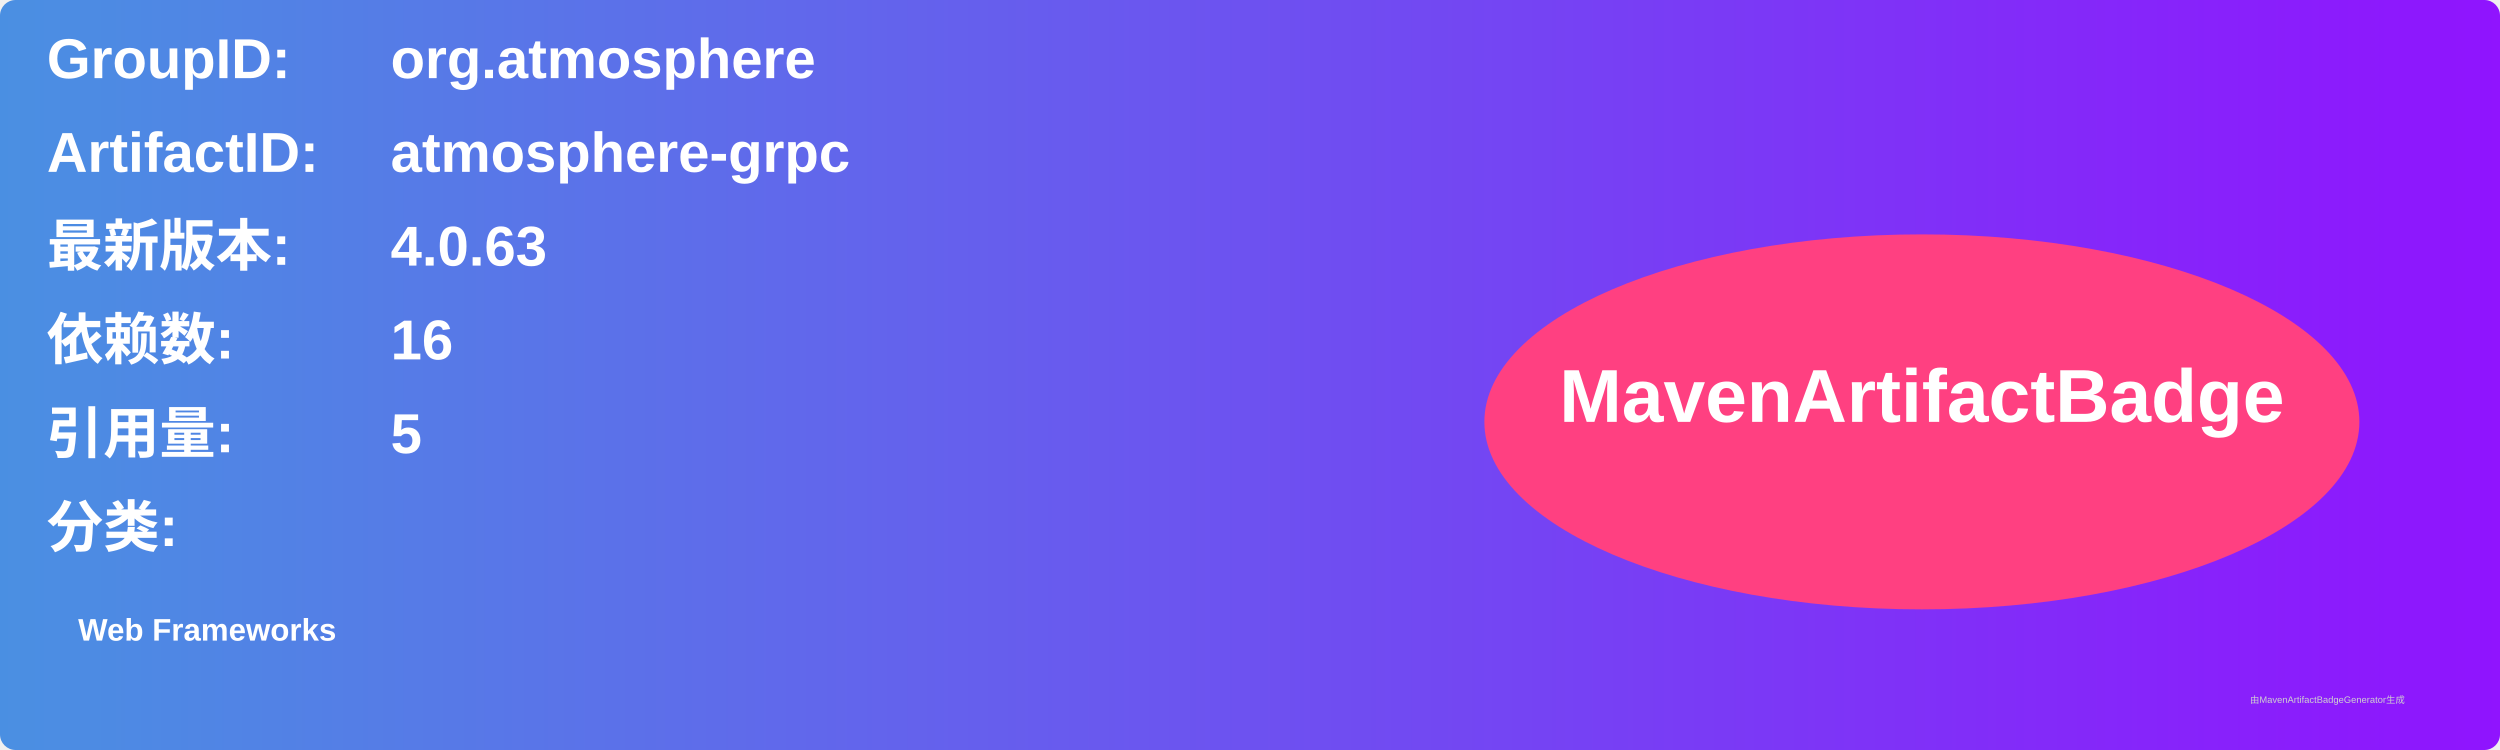
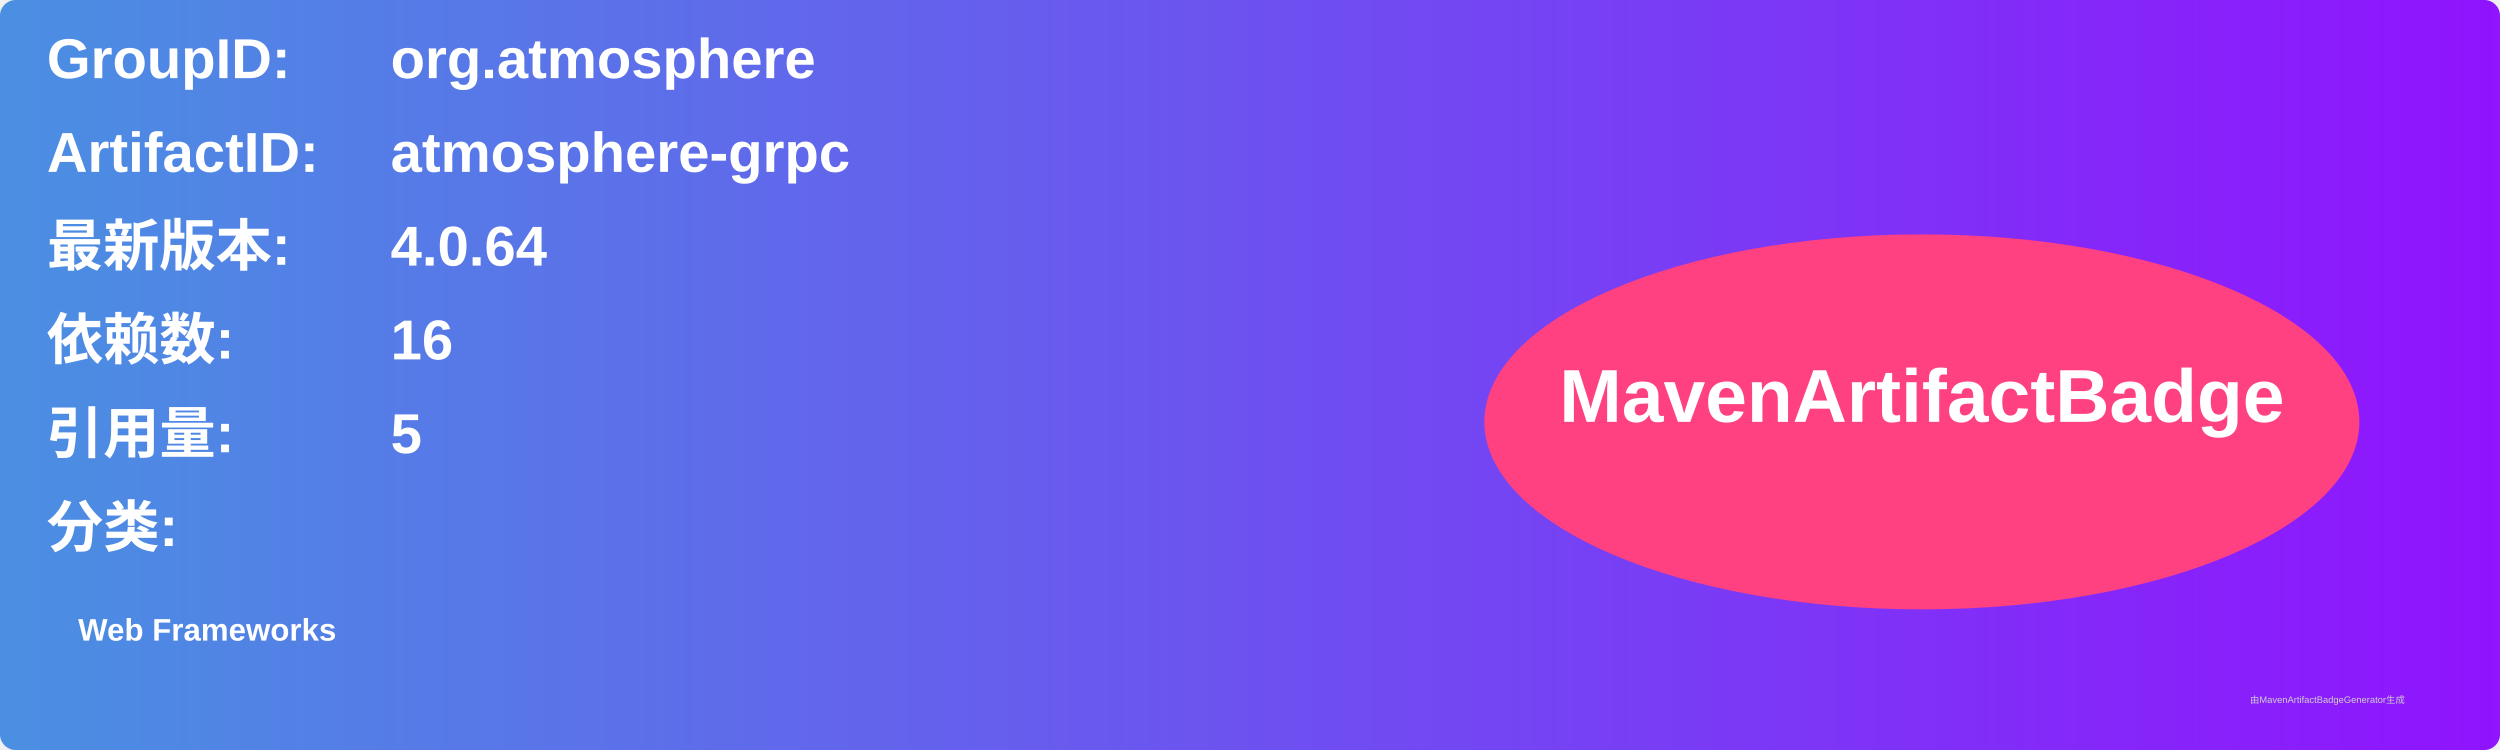
<svg xmlns="http://www.w3.org/2000/svg" width="800" height="240" viewBox="0 0 800 240">
  <linearGradient id="grad" x1="0%" y1="0%" x2="100%" y2="0%">
    <stop offset="0%" stop-color="#4a90e2" />
    <stop offset="100%" stop-color="#9013fe" />
  </linearGradient>
  <rect width="100%" height="100%" rx="5" ry="5" fill="url(#grad)" />
  <g transform="translate(15, 15)">
    <text x="0" y="10" font-family="Arial" font-size="18" fill="white" font-weight="bold" width="260">GroupID:</text>
    <text x="110" y="10" font-family="Arial" font-size="18" fill="white" font-weight="bold" width="460">org.atmosphere</text>
    <text x="0" y="40" font-family="Arial" font-size="18" fill="white" font-weight="bold" width="260">ArtifactID:</text>
    <text x="110" y="40" font-family="Arial" font-size="18" fill="white" font-weight="bold" width="460">atmosphere-grpc</text>
    <text x="0" y="70" font-family="Arial" font-size="18" fill="white" font-weight="bold">最新版本:</text>
    <text x="110" y="70" font-family="Arial" font-size="18" fill="white" font-weight="bold">
-       <tspan font-weight="bold">4.0.63</tspan>
+       <tspan font-weight="bold">4.0.64</tspan>
    </text>
    <text x="0" y="100" font-family="Arial" font-size="18" fill="white" font-weight="bold">依赖数: </text>
    <text x="110" y="100" font-family="Arial" font-size="18" fill="white">
      <tspan font-weight="bold">16</tspan>
    </text>
    <text x="0" y="130" font-family="Arial" font-size="18" fill="white" font-weight="bold">引用量: </text>
    <text x="110" y="130" font-family="Arial" font-size="18" fill="white">
      <tspan font-weight="bold">5</tspan>
    </text>
    <text x="0" y="160" font-family="Arial" font-size="18" fill="white" font-weight="bold">分类:</text>
    <text x="10" y="190" font-family="Arial" font-size="10" fill="white">
      <tspan font-weight="bold">Web Frameworks</tspan>
    </text>
    <ellipse cx="600" cy="120" rx="140" ry="60" fill="#ff4081" />
    <text x="600" y="120" text-anchor="middle" font-family="Arial" font-size="24" fill="white" font-weight="bold">MavenArtifactBadge</text>
  </g>
  <text x="720" y="225" font-family="Arial" font-size="3" fill="#d0d0d0">由MavenArtifactBadgeGenerator生成</text>
</svg>
